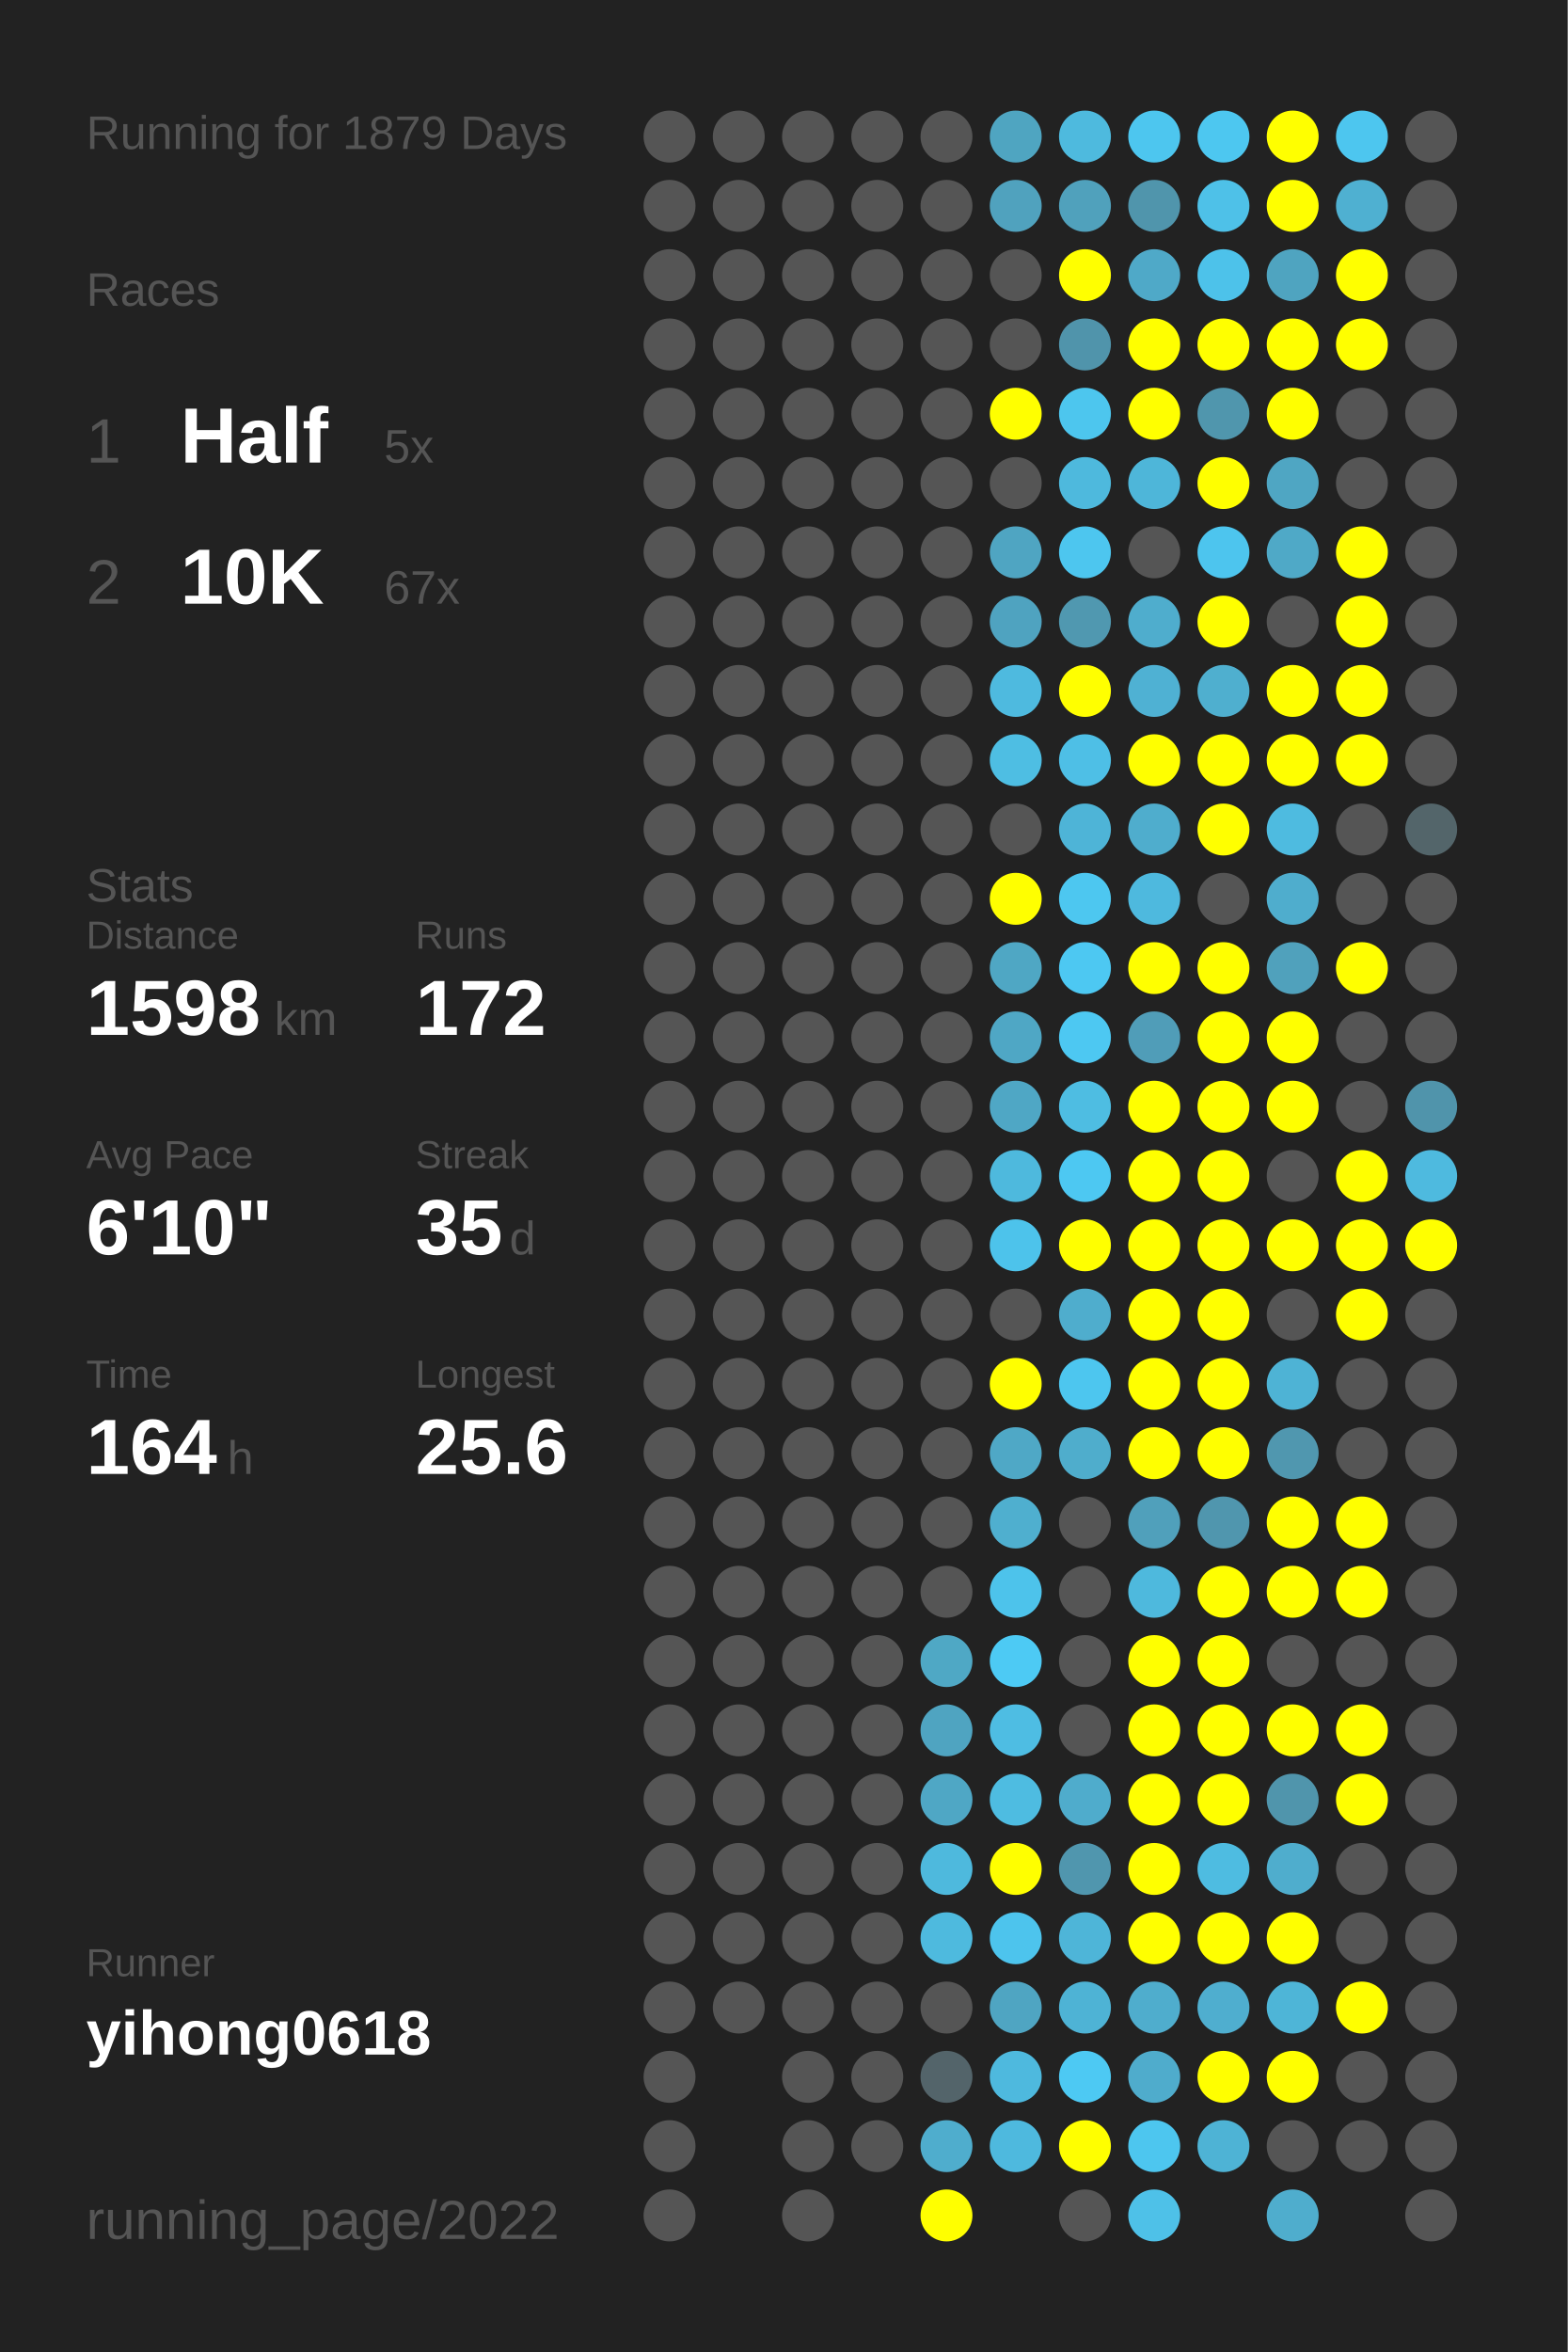
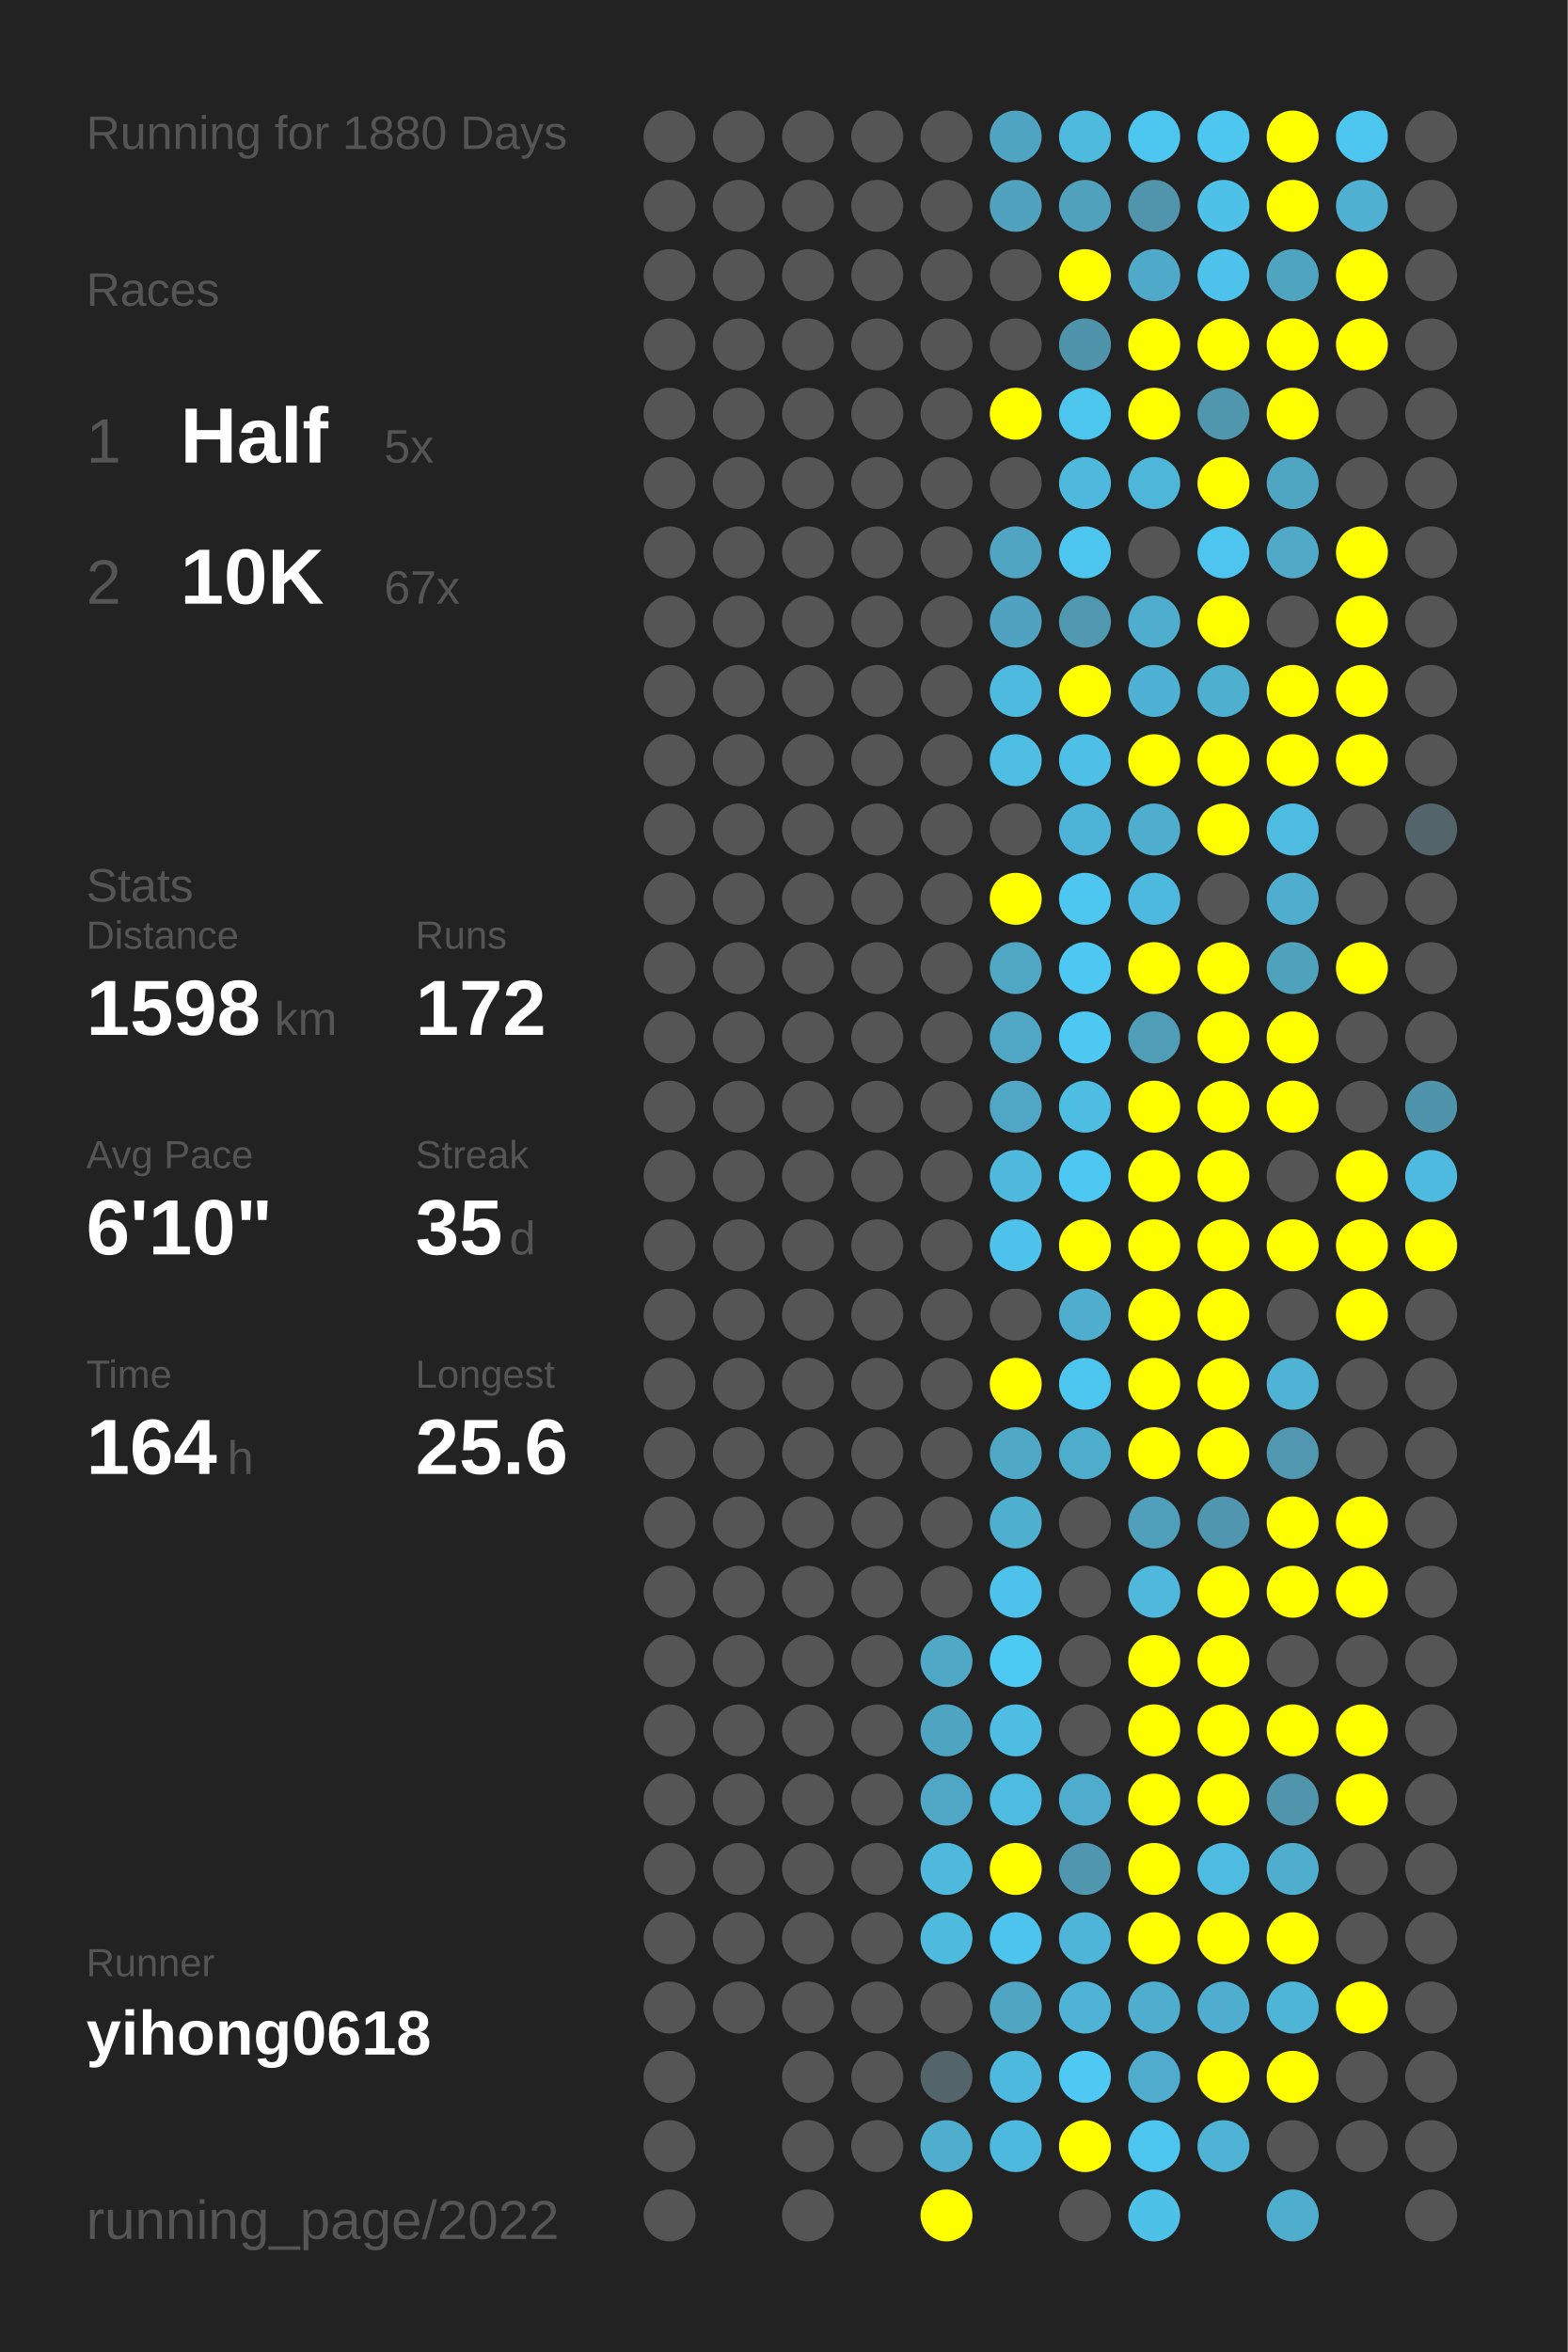
<svg xmlns="http://www.w3.org/2000/svg" baseProfile="full" height="300mm" version="1.1" viewBox="0,0,200,300" width="200mm">
  <defs />
  <rect fill="#222222" height="300" width="200" x="0" y="0" />
-   <text fill="#555555" style="font-size:6px; font-family:Arial;" x="11" y="19">Running for 1879 Days</text>
+   <text fill="#555555" style="font-size:6px; font-family:Arial;" x="11" y="19">Running for 1880 Days</text>
  <text fill="#555555" style="font-size:6px; font-family:Arial;" x="11" y="39">Races</text>
  <text fill="#555555" style="font-size:8px; font-family:Arial;" x="11" y="59">1</text>
  <text fill="#FFFFFF" style="font-size:10px; font-family:Arial; font-weight:bold;" x="23" y="59">Half</text>
  <text fill="#555555" style="font-size:6px; font-family:Arial;" x="49" y="59">5x</text>
  <text fill="#555555" style="font-size:8px; font-family:Arial;" x="11" y="77">2</text>
  <text fill="#FFFFFF" style="font-size:10px; font-family:Arial; font-weight:bold;" x="23" y="77">10K</text>
  <text fill="#555555" style="font-size:6px; font-family:Arial;" x="49" y="77">67x</text>
  <text fill="#555555" style="font-size:6px; font-family:Arial;" x="11" y="115">Stats</text>
  <text fill="#555555" style="font-size:5px; font-family:Arial;" x="11" y="121">Distance</text>
  <text fill="#FFFFFF" style="font-size:10px; font-family:Arial; font-weight:bold;" x="11" y="132">1598</text>
  <text fill="#555555" style="font-size:6px; font-family:Arial;" x="35" y="132">km</text>
  <text fill="#555555" style="font-size:5px; font-family:Arial;" x="53" y="121">Runs</text>
  <text fill="#FFFFFF" style="font-size:10px; font-family:Arial; font-weight:bold;" x="53" y="132">172</text>
  <text fill="#555555" style="font-size:5px; font-family:Arial;" x="11" y="149">Avg Pace</text>
  <text fill="#FFFFFF" style="font-size:10px; font-family:Arial; font-weight:bold;" x="11" y="160">6'10"</text>
  <text fill="#555555" style="font-size:5px; font-family:Arial;" x="53" y="149">Streak</text>
  <text fill="#FFFFFF" style="font-size:10px; font-family:Arial; font-weight:bold;" x="53" y="160">35</text>
  <text fill="#555555" style="font-size:6px; font-family:Arial;" x="65" y="160">d</text>
  <text fill="#555555" style="font-size:5px; font-family:Arial;" x="11" y="177">Time</text>
  <text fill="#FFFFFF" style="font-size:10px; font-family:Arial; font-weight:bold;" x="11" y="188">164</text>
  <text fill="#555555" style="font-size:6px; font-family:Arial;" x="29" y="188">h</text>
  <text fill="#555555" style="font-size:5px; font-family:Arial;" x="53" y="177">Longest</text>
  <text fill="#FFFFFF" style="font-size:10px; font-family:Arial; font-weight:bold;" x="53" y="188">25.6</text>
  <text fill="#555555" style="font-size:5px; font-family:Arial;" x="11" y="252.065">Runner</text>
  <text fill="#FFFFFF" style="font-size:8px; font-family:Arial; font-weight:bold;" x="11" y="262.065">yihong0618</text>
  <text fill="#555555" style="font-size:7px; font-family:Arial;" x="11" y="285.581">running_page/2022</text>
  <circle cx="85.417" cy="17.419" fill="#555555" r="3.312" />
  <circle cx="85.417" cy="26.258" fill="#555555" r="3.312" />
  <circle cx="85.417" cy="35.097" fill="#555555" r="3.312" />
  <circle cx="85.417" cy="43.935" fill="#555555" r="3.312" />
  <circle cx="85.417" cy="52.774" fill="#555555" r="3.312" />
  <circle cx="85.417" cy="61.613" fill="#555555" r="3.312" />
  <circle cx="85.417" cy="70.452" fill="#555555" r="3.312" />
  <circle cx="85.417" cy="79.29" fill="#555555" r="3.312" />
  <circle cx="85.417" cy="88.129" fill="#555555" r="3.312" />
  <circle cx="85.417" cy="96.968" fill="#555555" r="3.312" />
  <circle cx="85.417" cy="105.806" fill="#555555" r="3.312" />
  <circle cx="85.417" cy="114.645" fill="#555555" r="3.312" />
  <circle cx="85.417" cy="123.484" fill="#555555" r="3.312" />
  <circle cx="85.417" cy="132.323" fill="#555555" r="3.312" />
  <circle cx="85.417" cy="141.161" fill="#555555" r="3.312" />
  <circle cx="85.417" cy="150" fill="#555555" r="3.312" />
  <circle cx="85.417" cy="158.839" fill="#555555" r="3.312" />
  <circle cx="85.417" cy="167.677" fill="#555555" r="3.312" />
  <circle cx="85.417" cy="176.516" fill="#555555" r="3.312" />
  <circle cx="85.417" cy="185.355" fill="#555555" r="3.312" />
  <circle cx="85.417" cy="194.194" fill="#555555" r="3.312" />
  <circle cx="85.417" cy="203.032" fill="#555555" r="3.312" />
  <circle cx="85.417" cy="211.871" fill="#555555" r="3.312" />
  <circle cx="85.417" cy="220.71" fill="#555555" r="3.312" />
  <circle cx="85.417" cy="229.548" fill="#555555" r="3.312" />
  <circle cx="85.417" cy="238.387" fill="#555555" r="3.312" />
  <circle cx="85.417" cy="247.226" fill="#555555" r="3.312" />
  <circle cx="85.417" cy="256.065" fill="#555555" r="3.312" />
  <circle cx="85.417" cy="264.903" fill="#555555" r="3.312" />
  <circle cx="85.417" cy="273.742" fill="#555555" r="3.312" />
  <circle cx="85.417" cy="282.581" fill="#555555" r="3.312" />
  <circle cx="94.25" cy="17.419" fill="#555555" r="3.312" />
  <circle cx="94.25" cy="26.258" fill="#555555" r="3.312" />
  <circle cx="94.25" cy="35.097" fill="#555555" r="3.312" />
  <circle cx="94.25" cy="43.935" fill="#555555" r="3.312" />
  <circle cx="94.25" cy="52.774" fill="#555555" r="3.312" />
  <circle cx="94.25" cy="61.613" fill="#555555" r="3.312" />
  <circle cx="94.25" cy="70.452" fill="#555555" r="3.312" />
  <circle cx="94.25" cy="79.29" fill="#555555" r="3.312" />
  <circle cx="94.25" cy="88.129" fill="#555555" r="3.312" />
  <circle cx="94.25" cy="96.968" fill="#555555" r="3.312" />
  <circle cx="94.25" cy="105.806" fill="#555555" r="3.312" />
  <circle cx="94.25" cy="114.645" fill="#555555" r="3.312" />
  <circle cx="94.25" cy="123.484" fill="#555555" r="3.312" />
  <circle cx="94.25" cy="132.323" fill="#555555" r="3.312" />
  <circle cx="94.25" cy="141.161" fill="#555555" r="3.312" />
  <circle cx="94.25" cy="150" fill="#555555" r="3.312" />
  <circle cx="94.25" cy="158.839" fill="#555555" r="3.312" />
  <circle cx="94.25" cy="167.677" fill="#555555" r="3.312" />
  <circle cx="94.25" cy="176.516" fill="#555555" r="3.312" />
  <circle cx="94.25" cy="185.355" fill="#555555" r="3.312" />
  <circle cx="94.25" cy="194.194" fill="#555555" r="3.312" />
  <circle cx="94.25" cy="203.032" fill="#555555" r="3.312" />
  <circle cx="94.25" cy="211.871" fill="#555555" r="3.312" />
  <circle cx="94.25" cy="220.71" fill="#555555" r="3.312" />
  <circle cx="94.25" cy="229.548" fill="#555555" r="3.312" />
  <circle cx="94.25" cy="238.387" fill="#555555" r="3.312" />
  <circle cx="94.25" cy="247.226" fill="#555555" r="3.312" />
  <circle cx="94.25" cy="256.065" fill="#555555" r="3.312" />
  <circle cx="103.083" cy="17.419" fill="#555555" r="3.312" />
  <circle cx="103.083" cy="26.258" fill="#555555" r="3.312" />
  <circle cx="103.083" cy="35.097" fill="#555555" r="3.312" />
  <circle cx="103.083" cy="43.935" fill="#555555" r="3.312" />
  <circle cx="103.083" cy="52.774" fill="#555555" r="3.312" />
  <circle cx="103.083" cy="61.613" fill="#555555" r="3.312" />
  <circle cx="103.083" cy="70.452" fill="#555555" r="3.312" />
  <circle cx="103.083" cy="79.29" fill="#555555" r="3.312" />
  <circle cx="103.083" cy="88.129" fill="#555555" r="3.312" />
  <circle cx="103.083" cy="96.968" fill="#555555" r="3.312" />
  <circle cx="103.083" cy="105.806" fill="#555555" r="3.312" />
  <circle cx="103.083" cy="114.645" fill="#555555" r="3.312" />
  <circle cx="103.083" cy="123.484" fill="#555555" r="3.312" />
  <circle cx="103.083" cy="132.323" fill="#555555" r="3.312" />
  <circle cx="103.083" cy="141.161" fill="#555555" r="3.312" />
  <circle cx="103.083" cy="150" fill="#555555" r="3.312" />
  <circle cx="103.083" cy="158.839" fill="#555555" r="3.312" />
  <circle cx="103.083" cy="167.677" fill="#555555" r="3.312" />
  <circle cx="103.083" cy="176.516" fill="#555555" r="3.312" />
  <circle cx="103.083" cy="185.355" fill="#555555" r="3.312" />
  <circle cx="103.083" cy="194.194" fill="#555555" r="3.312" />
  <circle cx="103.083" cy="203.032" fill="#555555" r="3.312" />
  <circle cx="103.083" cy="211.871" fill="#555555" r="3.312" />
  <circle cx="103.083" cy="220.71" fill="#555555" r="3.312" />
  <circle cx="103.083" cy="229.548" fill="#555555" r="3.312" />
  <circle cx="103.083" cy="238.387" fill="#555555" r="3.312" />
  <circle cx="103.083" cy="247.226" fill="#555555" r="3.312" />
  <circle cx="103.083" cy="256.065" fill="#555555" r="3.312" />
  <circle cx="103.083" cy="264.903" fill="#555555" r="3.312" />
  <circle cx="103.083" cy="273.742" fill="#555555" r="3.312" />
  <circle cx="103.083" cy="282.581" fill="#555555" r="3.312" />
  <circle cx="111.917" cy="17.419" fill="#555555" r="3.312" />
  <circle cx="111.917" cy="26.258" fill="#555555" r="3.312" />
  <circle cx="111.917" cy="35.097" fill="#555555" r="3.312" />
  <circle cx="111.917" cy="43.935" fill="#555555" r="3.312" />
  <circle cx="111.917" cy="52.774" fill="#555555" r="3.312" />
  <circle cx="111.917" cy="61.613" fill="#555555" r="3.312" />
  <circle cx="111.917" cy="70.452" fill="#555555" r="3.312" />
  <circle cx="111.917" cy="79.29" fill="#555555" r="3.312" />
  <circle cx="111.917" cy="88.129" fill="#555555" r="3.312" />
  <circle cx="111.917" cy="96.968" fill="#555555" r="3.312" />
  <circle cx="111.917" cy="105.806" fill="#555555" r="3.312" />
  <circle cx="111.917" cy="114.645" fill="#555555" r="3.312" />
  <circle cx="111.917" cy="123.484" fill="#555555" r="3.312" />
  <circle cx="111.917" cy="132.323" fill="#555555" r="3.312" />
  <circle cx="111.917" cy="141.161" fill="#555555" r="3.312" />
  <circle cx="111.917" cy="150" fill="#555555" r="3.312" />
  <circle cx="111.917" cy="158.839" fill="#555555" r="3.312" />
  <circle cx="111.917" cy="167.677" fill="#555555" r="3.312" />
  <circle cx="111.917" cy="176.516" fill="#555555" r="3.312" />
  <circle cx="111.917" cy="185.355" fill="#555555" r="3.312" />
  <circle cx="111.917" cy="194.194" fill="#555555" r="3.312" />
  <circle cx="111.917" cy="203.032" fill="#555555" r="3.312" />
  <circle cx="111.917" cy="211.871" fill="#555555" r="3.312" />
  <circle cx="111.917" cy="220.71" fill="#555555" r="3.312" />
  <circle cx="111.917" cy="229.548" fill="#555555" r="3.312" />
  <circle cx="111.917" cy="238.387" fill="#555555" r="3.312" />
  <circle cx="111.917" cy="247.226" fill="#555555" r="3.312" />
  <circle cx="111.917" cy="256.065" fill="#555555" r="3.312" />
  <circle cx="111.917" cy="264.903" fill="#555555" r="3.312" />
  <circle cx="111.917" cy="273.742" fill="#555555" r="3.312" />
  <circle cx="120.75" cy="17.419" fill="#555555" r="3.312" />
  <circle cx="120.75" cy="26.258" fill="#555555" r="3.312" />
  <circle cx="120.75" cy="35.097" fill="#555555" r="3.312" />
  <circle cx="120.75" cy="43.935" fill="#555555" r="3.312" />
  <circle cx="120.75" cy="52.774" fill="#555555" r="3.312" />
  <circle cx="120.75" cy="61.613" fill="#555555" r="3.312" />
  <circle cx="120.75" cy="70.452" fill="#555555" r="3.312" />
  <circle cx="120.75" cy="79.29" fill="#555555" r="3.312" />
  <circle cx="120.75" cy="88.129" fill="#555555" r="3.312" />
  <circle cx="120.75" cy="96.968" fill="#555555" r="3.312" />
  <circle cx="120.75" cy="105.806" fill="#555555" r="3.312" />
  <circle cx="120.75" cy="114.645" fill="#555555" r="3.312" />
  <circle cx="120.75" cy="123.484" fill="#555555" r="3.312" />
  <circle cx="120.75" cy="132.323" fill="#555555" r="3.312" />
  <circle cx="120.75" cy="141.161" fill="#555555" r="3.312" />
  <circle cx="120.75" cy="150" fill="#555555" r="3.312" />
  <circle cx="120.75" cy="158.839" fill="#555555" r="3.312" />
  <circle cx="120.75" cy="167.677" fill="#555555" r="3.312" />
  <circle cx="120.75" cy="176.516" fill="#555555" r="3.312" />
  <circle cx="120.75" cy="185.355" fill="#555555" r="3.312" />
  <circle cx="120.75" cy="194.194" fill="#555555" r="3.312" />
  <circle cx="120.75" cy="203.032" fill="#555555" r="3.312" />
  <circle cx="120.75" cy="211.871" fill="#4fa8c5" r="3.312" />
  <circle cx="120.75" cy="220.71" fill="#4fa4c1" r="3.312" />
  <circle cx="120.75" cy="229.548" fill="#4fa7c5" r="3.312" />
  <circle cx="120.75" cy="238.387" fill="#4eb9dd" r="3.312" />
  <circle cx="120.75" cy="247.226" fill="#4ebade" r="3.312" />
  <circle cx="120.75" cy="256.065" fill="#555555" r="3.312" />
  <circle cx="120.75" cy="264.903" fill="#53646a" r="3.312" />
  <circle cx="120.75" cy="273.742" fill="#4fadcd" r="3.312" />
  <circle cx="120.75" cy="282.581" fill="#FFFF00" r="3.312" />
  <circle cx="129.583" cy="17.419" fill="#4fa5c1" r="3.312" />
  <circle cx="129.583" cy="26.258" fill="#50a2be" r="3.312" />
  <circle cx="129.583" cy="35.097" fill="#555555" r="3.312" />
  <circle cx="129.583" cy="43.935" fill="#555555" r="3.312" />
  <circle cx="129.583" cy="52.774" fill="#FFFF00" r="3.312" />
  <circle cx="129.583" cy="61.613" fill="#555555" r="3.312" />
  <circle cx="129.583" cy="70.452" fill="#4fa5c2" r="3.312" />
  <circle cx="129.583" cy="79.29" fill="#4fa3c0" r="3.312" />
  <circle cx="129.583" cy="88.129" fill="#4ebadf" r="3.312" />
  <circle cx="129.583" cy="96.968" fill="#4ebee3" r="3.312" />
  <circle cx="129.583" cy="105.806" fill="#555555" r="3.312" />
  <circle cx="129.583" cy="114.645" fill="#FFFF00" r="3.312" />
  <circle cx="129.583" cy="123.484" fill="#4fa7c4" r="3.312" />
  <circle cx="129.583" cy="132.323" fill="#4fa7c5" r="3.312" />
  <circle cx="129.583" cy="141.161" fill="#4fa7c5" r="3.312" />
  <circle cx="129.583" cy="150" fill="#4eb9dd" r="3.312" />
  <circle cx="129.583" cy="158.839" fill="#4dc3eb" r="3.312" />
  <circle cx="129.583" cy="167.677" fill="#555555" r="3.312" />
  <circle cx="129.583" cy="176.516" fill="#FFFF00" r="3.312" />
  <circle cx="129.583" cy="185.355" fill="#4fa8c6" r="3.312" />
  <circle cx="129.583" cy="194.194" fill="#4fafcf" r="3.312" />
  <circle cx="129.583" cy="203.032" fill="#4dc3eb" r="3.312" />
  <circle cx="129.583" cy="211.871" fill="#4dcaf4" r="3.312" />
  <circle cx="129.583" cy="220.71" fill="#4ebde3" r="3.312" />
  <circle cx="129.583" cy="229.548" fill="#4ebce1" r="3.312" />
  <circle cx="129.583" cy="238.387" fill="#FFFF00" r="3.312" />
  <circle cx="129.583" cy="247.226" fill="#4dc4ed" r="3.312" />
  <circle cx="129.583" cy="256.065" fill="#4fa5c2" r="3.312" />
  <circle cx="129.583" cy="264.903" fill="#4eb9de" r="3.312" />
  <circle cx="129.583" cy="273.742" fill="#4eb9de" r="3.312" />
  <circle cx="138.417" cy="17.419" fill="#4ebade" r="3.312" />
  <circle cx="138.417" cy="26.258" fill="#50a1bc" r="3.312" />
  <circle cx="138.417" cy="35.097" fill="#FFFF00" r="3.312" />
  <circle cx="138.417" cy="43.935" fill="#5094ab" r="3.312" />
  <circle cx="138.417" cy="52.774" fill="#4dc6ee" r="3.312" />
  <circle cx="138.417" cy="61.613" fill="#4eb9dd" r="3.312" />
  <circle cx="138.417" cy="70.452" fill="#4dc6ef" r="3.312" />
  <circle cx="138.417" cy="79.29" fill="#5098b0" r="3.312" />
  <circle cx="138.417" cy="88.129" fill="#FFFF00" r="3.312" />
  <circle cx="138.417" cy="96.968" fill="#4ebfe6" r="3.312" />
  <circle cx="138.417" cy="105.806" fill="#4eb4d7" r="3.312" />
  <circle cx="138.417" cy="114.645" fill="#4dc7f0" r="3.312" />
  <circle cx="138.417" cy="123.484" fill="#4dc8f2" r="3.312" />
  <circle cx="138.417" cy="132.323" fill="#4dc8f2" r="3.312" />
  <circle cx="138.417" cy="141.161" fill="#4ebde2" r="3.312" />
  <circle cx="138.417" cy="150" fill="#4dc8f2" r="3.312" />
  <circle cx="138.417" cy="158.839" fill="#FFFF00" r="3.312" />
  <circle cx="138.417" cy="167.677" fill="#4fadcd" r="3.312" />
  <circle cx="138.417" cy="176.516" fill="#4dc6ef" r="3.312" />
  <circle cx="138.417" cy="185.355" fill="#4fadcc" r="3.312" />
  <circle cx="138.417" cy="194.194" fill="#555555" r="3.312" />
  <circle cx="138.417" cy="203.032" fill="#555555" r="3.312" />
  <circle cx="138.417" cy="211.871" fill="#555555" r="3.312" />
  <circle cx="138.417" cy="220.71" fill="#555555" r="3.312" />
  <circle cx="138.417" cy="229.548" fill="#4faccc" r="3.312" />
  <circle cx="138.417" cy="238.387" fill="#5096ae" r="3.312" />
  <circle cx="138.417" cy="247.226" fill="#4eb5d8" r="3.312" />
  <circle cx="138.417" cy="256.065" fill="#4eb3d5" r="3.312" />
  <circle cx="138.417" cy="264.903" fill="#4dc9f3" r="3.312" />
  <circle cx="138.417" cy="273.742" fill="#FFFF00" r="3.312" />
  <circle cx="138.417" cy="282.581" fill="#555555" r="3.312" />
  <circle cx="147.25" cy="17.419" fill="#4dc6ef" r="3.312" />
  <circle cx="147.25" cy="26.258" fill="#5095ac" r="3.312" />
  <circle cx="147.25" cy="35.097" fill="#4fa9c8" r="3.312" />
  <circle cx="147.25" cy="43.935" fill="#FFFF00" r="3.312" />
  <circle cx="147.25" cy="52.774" fill="#FFFF00" r="3.312" />
  <circle cx="147.25" cy="61.613" fill="#4eb6d9" r="3.312" />
  <circle cx="147.25" cy="70.452" fill="#555555" r="3.312" />
  <circle cx="147.25" cy="79.29" fill="#4fadcd" r="3.312" />
  <circle cx="147.25" cy="88.129" fill="#4fb1d3" r="3.312" />
  <circle cx="147.25" cy="96.968" fill="#FFFF00" r="3.312" />
  <circle cx="147.25" cy="105.806" fill="#4fadcd" r="3.312" />
  <circle cx="147.25" cy="114.645" fill="#4eb9de" r="3.312" />
  <circle cx="147.25" cy="123.484" fill="#FFFF00" r="3.312" />
  <circle cx="147.25" cy="132.323" fill="#509db8" r="3.312" />
  <circle cx="147.25" cy="141.161" fill="#FFFF00" r="3.312" />
  <circle cx="147.25" cy="150" fill="#FFFF00" r="3.312" />
  <circle cx="147.25" cy="158.839" fill="#FFFF00" r="3.312" />
  <circle cx="147.25" cy="167.677" fill="#FFFF00" r="3.312" />
  <circle cx="147.25" cy="176.516" fill="#FFFF00" r="3.312" />
  <circle cx="147.25" cy="185.355" fill="#FFFF00" r="3.312" />
  <circle cx="147.25" cy="194.194" fill="#50a0bb" r="3.312" />
  <circle cx="147.25" cy="203.032" fill="#4eb9dd" r="3.312" />
  <circle cx="147.25" cy="211.871" fill="#FFFF00" r="3.312" />
  <circle cx="147.25" cy="220.71" fill="#FFFF00" r="3.312" />
  <circle cx="147.25" cy="229.548" fill="#FFFF00" r="3.312" />
  <circle cx="147.25" cy="238.387" fill="#FFFF00" r="3.312" />
  <circle cx="147.25" cy="247.226" fill="#FFFF00" r="3.312" />
  <circle cx="147.25" cy="256.065" fill="#4fadcd" r="3.312" />
  <circle cx="147.25" cy="264.903" fill="#4faccc" r="3.312" />
  <circle cx="147.25" cy="273.742" fill="#4dc6ef" r="3.312" />
  <circle cx="147.25" cy="282.581" fill="#4ec1e8" r="3.312" />
  <circle cx="156.083" cy="17.419" fill="#4dc7f0" r="3.312" />
  <circle cx="156.083" cy="26.258" fill="#4ec1e8" r="3.312" />
  <circle cx="156.083" cy="35.097" fill="#4dc2ea" r="3.312" />
  <circle cx="156.083" cy="43.935" fill="#FFFF00" r="3.312" />
  <circle cx="156.083" cy="52.774" fill="#5096ad" r="3.312" />
  <circle cx="156.083" cy="61.613" fill="#FFFF00" r="3.312" />
  <circle cx="156.083" cy="70.452" fill="#4dc5ee" r="3.312" />
  <circle cx="156.083" cy="79.29" fill="#FFFF00" r="3.312" />
  <circle cx="156.083" cy="88.129" fill="#4fafcf" r="3.312" />
  <circle cx="156.083" cy="96.968" fill="#FFFF00" r="3.312" />
  <circle cx="156.083" cy="105.806" fill="#FFFF00" r="3.312" />
  <circle cx="156.083" cy="114.645" fill="#555555" r="3.312" />
  <circle cx="156.083" cy="123.484" fill="#FFFF00" r="3.312" />
  <circle cx="156.083" cy="132.323" fill="#FFFF00" r="3.312" />
  <circle cx="156.083" cy="141.161" fill="#FFFF00" r="3.312" />
  <circle cx="156.083" cy="150" fill="#FFFF00" r="3.312" />
  <circle cx="156.083" cy="158.839" fill="#FFFF00" r="3.312" />
  <circle cx="156.083" cy="167.677" fill="#FFFF00" r="3.312" />
  <circle cx="156.083" cy="176.516" fill="#FFFF00" r="3.312" />
  <circle cx="156.083" cy="185.355" fill="#FFFF00" r="3.312" />
  <circle cx="156.083" cy="194.194" fill="#5096ae" r="3.312" />
  <circle cx="156.083" cy="203.032" fill="#FFFF00" r="3.312" />
  <circle cx="156.083" cy="211.871" fill="#FFFF00" r="3.312" />
  <circle cx="156.083" cy="220.71" fill="#FFFF00" r="3.312" />
  <circle cx="156.083" cy="229.548" fill="#FFFF00" r="3.312" />
  <circle cx="156.083" cy="238.387" fill="#4ebce1" r="3.312" />
  <circle cx="156.083" cy="247.226" fill="#FFFF00" r="3.312" />
  <circle cx="156.083" cy="256.065" fill="#4faecf" r="3.312" />
  <circle cx="156.083" cy="264.903" fill="#FFFF00" r="3.312" />
  <circle cx="156.083" cy="273.742" fill="#4eb3d5" r="3.312" />
  <circle cx="164.917" cy="17.419" fill="#FFFF00" r="3.312" />
  <circle cx="164.917" cy="26.258" fill="#FFFF00" r="3.312" />
  <circle cx="164.917" cy="35.097" fill="#4fa4c0" r="3.312" />
  <circle cx="164.917" cy="43.935" fill="#FFFF00" r="3.312" />
  <circle cx="164.917" cy="52.774" fill="#FFFF00" r="3.312" />
  <circle cx="164.917" cy="61.613" fill="#4fa6c3" r="3.312" />
  <circle cx="164.917" cy="70.452" fill="#4fa9c7" r="3.312" />
  <circle cx="164.917" cy="79.29" fill="#555555" r="3.312" />
  <circle cx="164.917" cy="88.129" fill="#FFFF00" r="3.312" />
  <circle cx="164.917" cy="96.968" fill="#FFFF00" r="3.312" />
  <circle cx="164.917" cy="105.806" fill="#4ebbe0" r="3.312" />
  <circle cx="164.917" cy="114.645" fill="#4fadcd" r="3.312" />
  <circle cx="164.917" cy="123.484" fill="#50a1bc" r="3.312" />
  <circle cx="164.917" cy="132.323" fill="#FFFF00" r="3.312" />
  <circle cx="164.917" cy="141.161" fill="#FFFF00" r="3.312" />
  <circle cx="164.917" cy="150" fill="#555555" r="3.312" />
  <circle cx="164.917" cy="158.839" fill="#FFFF00" r="3.312" />
  <circle cx="164.917" cy="167.677" fill="#555555" r="3.312" />
  <circle cx="164.917" cy="176.516" fill="#4eb3d5" r="3.312" />
  <circle cx="164.917" cy="185.355" fill="#5097af" r="3.312" />
  <circle cx="164.917" cy="194.194" fill="#FFFF00" r="3.312" />
  <circle cx="164.917" cy="203.032" fill="#FFFF00" r="3.312" />
  <circle cx="164.917" cy="211.871" fill="#555555" r="3.312" />
  <circle cx="164.917" cy="220.71" fill="#FFFF00" r="3.312" />
  <circle cx="164.917" cy="229.548" fill="#5095ac" r="3.312" />
  <circle cx="164.917" cy="238.387" fill="#4fadcd" r="3.312" />
  <circle cx="164.917" cy="247.226" fill="#FFFF00" r="3.312" />
  <circle cx="164.917" cy="256.065" fill="#4eb5d7" r="3.312" />
  <circle cx="164.917" cy="264.903" fill="#FFFF00" r="3.312" />
  <circle cx="164.917" cy="273.742" fill="#555555" r="3.312" />
  <circle cx="164.917" cy="282.581" fill="#4fadcd" r="3.312" />
  <circle cx="173.75" cy="17.419" fill="#4dc6ef" r="3.312" />
  <circle cx="173.75" cy="26.258" fill="#4fb0d1" r="3.312" />
  <circle cx="173.75" cy="35.097" fill="#FFFF00" r="3.312" />
  <circle cx="173.75" cy="43.935" fill="#FFFF00" r="3.312" />
  <circle cx="173.75" cy="52.774" fill="#555555" r="3.312" />
  <circle cx="173.75" cy="61.613" fill="#555555" r="3.312" />
  <circle cx="173.75" cy="70.452" fill="#FFFF00" r="3.312" />
  <circle cx="173.75" cy="79.29" fill="#FFFF00" r="3.312" />
  <circle cx="173.75" cy="88.129" fill="#FFFF00" r="3.312" />
  <circle cx="173.75" cy="96.968" fill="#FFFF00" r="3.312" />
  <circle cx="173.75" cy="105.806" fill="#555555" r="3.312" />
  <circle cx="173.75" cy="114.645" fill="#555555" r="3.312" />
  <circle cx="173.75" cy="123.484" fill="#FFFF00" r="3.312" />
  <circle cx="173.75" cy="132.323" fill="#555555" r="3.312" />
  <circle cx="173.75" cy="141.161" fill="#555555" r="3.312" />
  <circle cx="173.75" cy="150" fill="#FFFF00" r="3.312" />
  <circle cx="173.75" cy="158.839" fill="#FFFF00" r="3.312" />
  <circle cx="173.75" cy="167.677" fill="#FFFF00" r="3.312" />
  <circle cx="173.75" cy="176.516" fill="#555555" r="3.312" />
  <circle cx="173.75" cy="185.355" fill="#555555" r="3.312" />
  <circle cx="173.75" cy="194.194" fill="#FFFF00" r="3.312" />
  <circle cx="173.75" cy="203.032" fill="#FFFF00" r="3.312" />
  <circle cx="173.75" cy="211.871" fill="#555555" r="3.312" />
  <circle cx="173.75" cy="220.71" fill="#FFFF00" r="3.312" />
  <circle cx="173.75" cy="229.548" fill="#FFFF00" r="3.312" />
  <circle cx="173.75" cy="238.387" fill="#555555" r="3.312" />
  <circle cx="173.75" cy="247.226" fill="#555555" r="3.312" />
  <circle cx="173.75" cy="256.065" fill="#FFFF00" r="3.312" />
  <circle cx="173.75" cy="264.903" fill="#555555" r="3.312" />
  <circle cx="173.75" cy="273.742" fill="#555555" r="3.312" />
  <circle cx="182.583" cy="17.419" fill="#555555" r="3.312" />
  <circle cx="182.583" cy="26.258" fill="#555555" r="3.312" />
  <circle cx="182.583" cy="35.097" fill="#555555" r="3.312" />
  <circle cx="182.583" cy="43.935" fill="#555555" r="3.312" />
  <circle cx="182.583" cy="52.774" fill="#555555" r="3.312" />
  <circle cx="182.583" cy="61.613" fill="#555555" r="3.312" />
  <circle cx="182.583" cy="70.452" fill="#555555" r="3.312" />
  <circle cx="182.583" cy="79.29" fill="#555555" r="3.312" />
  <circle cx="182.583" cy="88.129" fill="#555555" r="3.312" />
  <circle cx="182.583" cy="96.968" fill="#555555" r="3.312" />
  <circle cx="182.583" cy="105.806" fill="#53656a" r="3.312" />
  <circle cx="182.583" cy="114.645" fill="#555555" r="3.312" />
  <circle cx="182.583" cy="123.484" fill="#555555" r="3.312" />
  <circle cx="182.583" cy="132.323" fill="#555555" r="3.312" />
  <circle cx="182.583" cy="141.161" fill="#5094ab" r="3.312" />
  <circle cx="182.583" cy="150" fill="#4ebadf" r="3.312" />
  <circle cx="182.583" cy="158.839" fill="#FFFF00" r="3.312" />
  <circle cx="182.583" cy="167.677" fill="#555555" r="3.312" />
  <circle cx="182.583" cy="176.516" fill="#555555" r="3.312" />
  <circle cx="182.583" cy="185.355" fill="#555555" r="3.312" />
  <circle cx="182.583" cy="194.194" fill="#555555" r="3.312" />
  <circle cx="182.583" cy="203.032" fill="#555555" r="3.312" />
  <circle cx="182.583" cy="211.871" fill="#555555" r="3.312" />
  <circle cx="182.583" cy="220.71" fill="#555555" r="3.312" />
  <circle cx="182.583" cy="229.548" fill="#555555" r="3.312" />
  <circle cx="182.583" cy="238.387" fill="#555555" r="3.312" />
  <circle cx="182.583" cy="247.226" fill="#555555" r="3.312" />
  <circle cx="182.583" cy="256.065" fill="#555555" r="3.312" />
  <circle cx="182.583" cy="264.903" fill="#555555" r="3.312" />
  <circle cx="182.583" cy="273.742" fill="#555555" r="3.312" />
  <circle cx="182.583" cy="282.581" fill="#555555" r="3.312" />
</svg>
